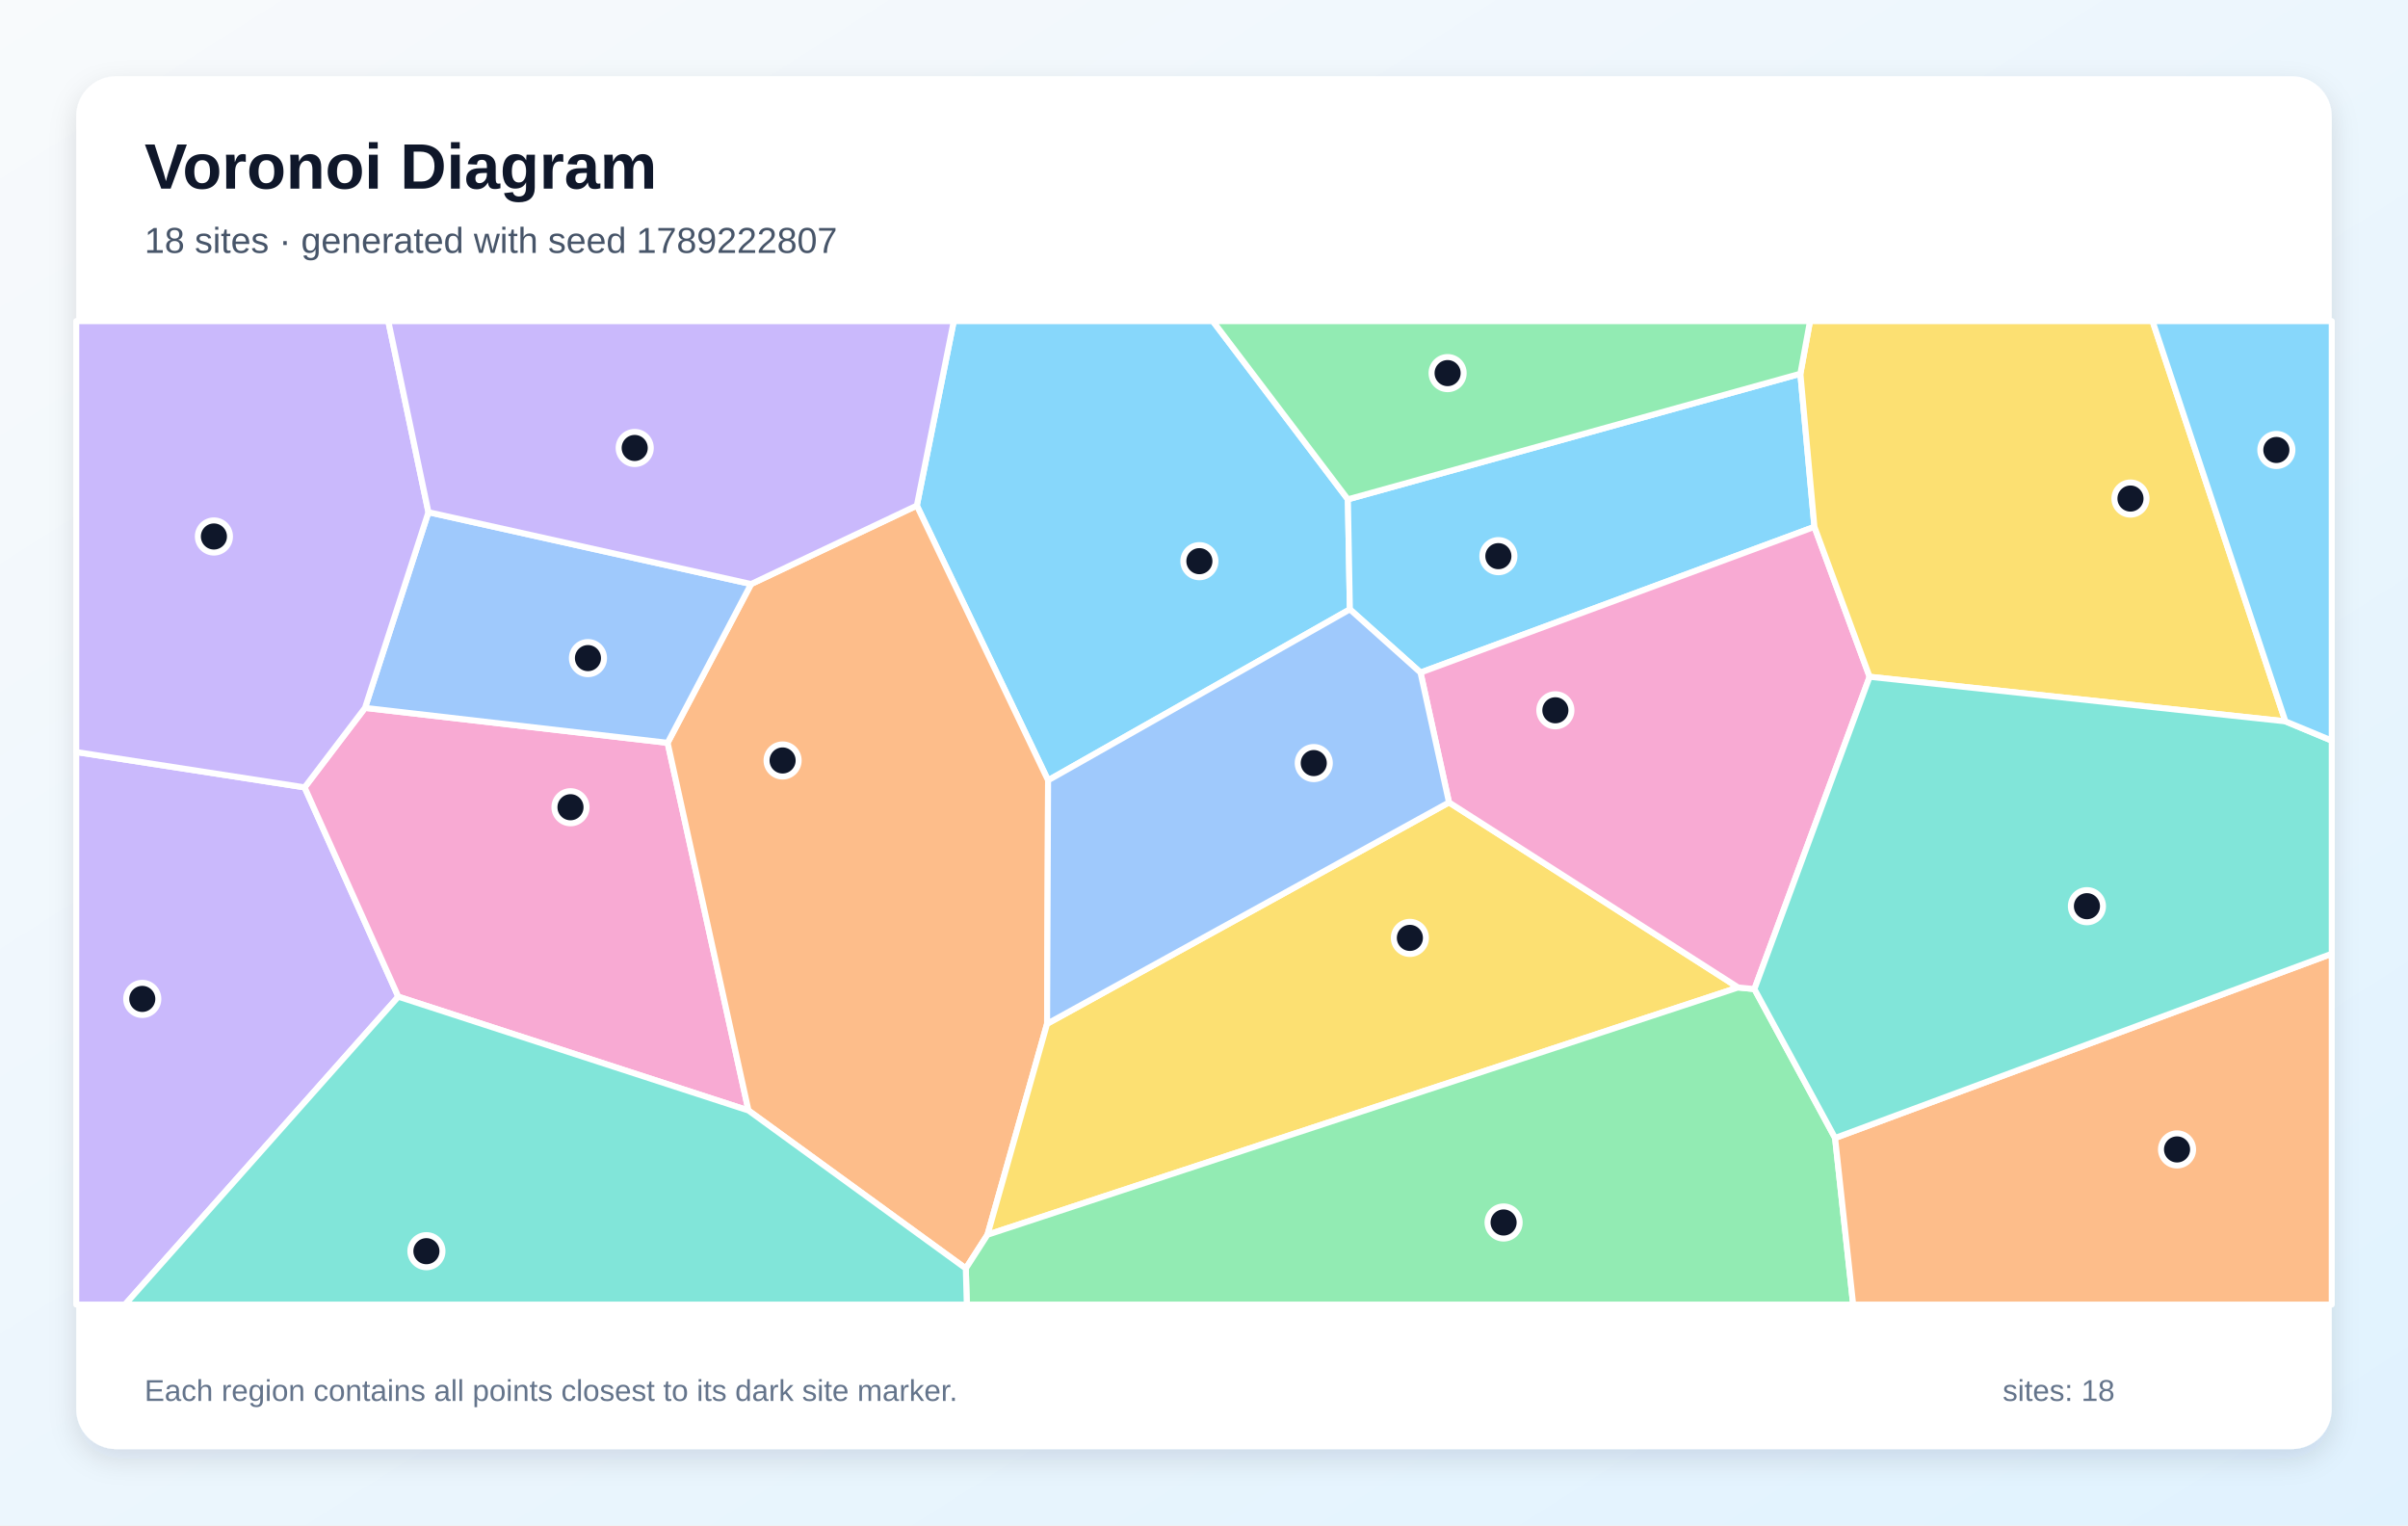
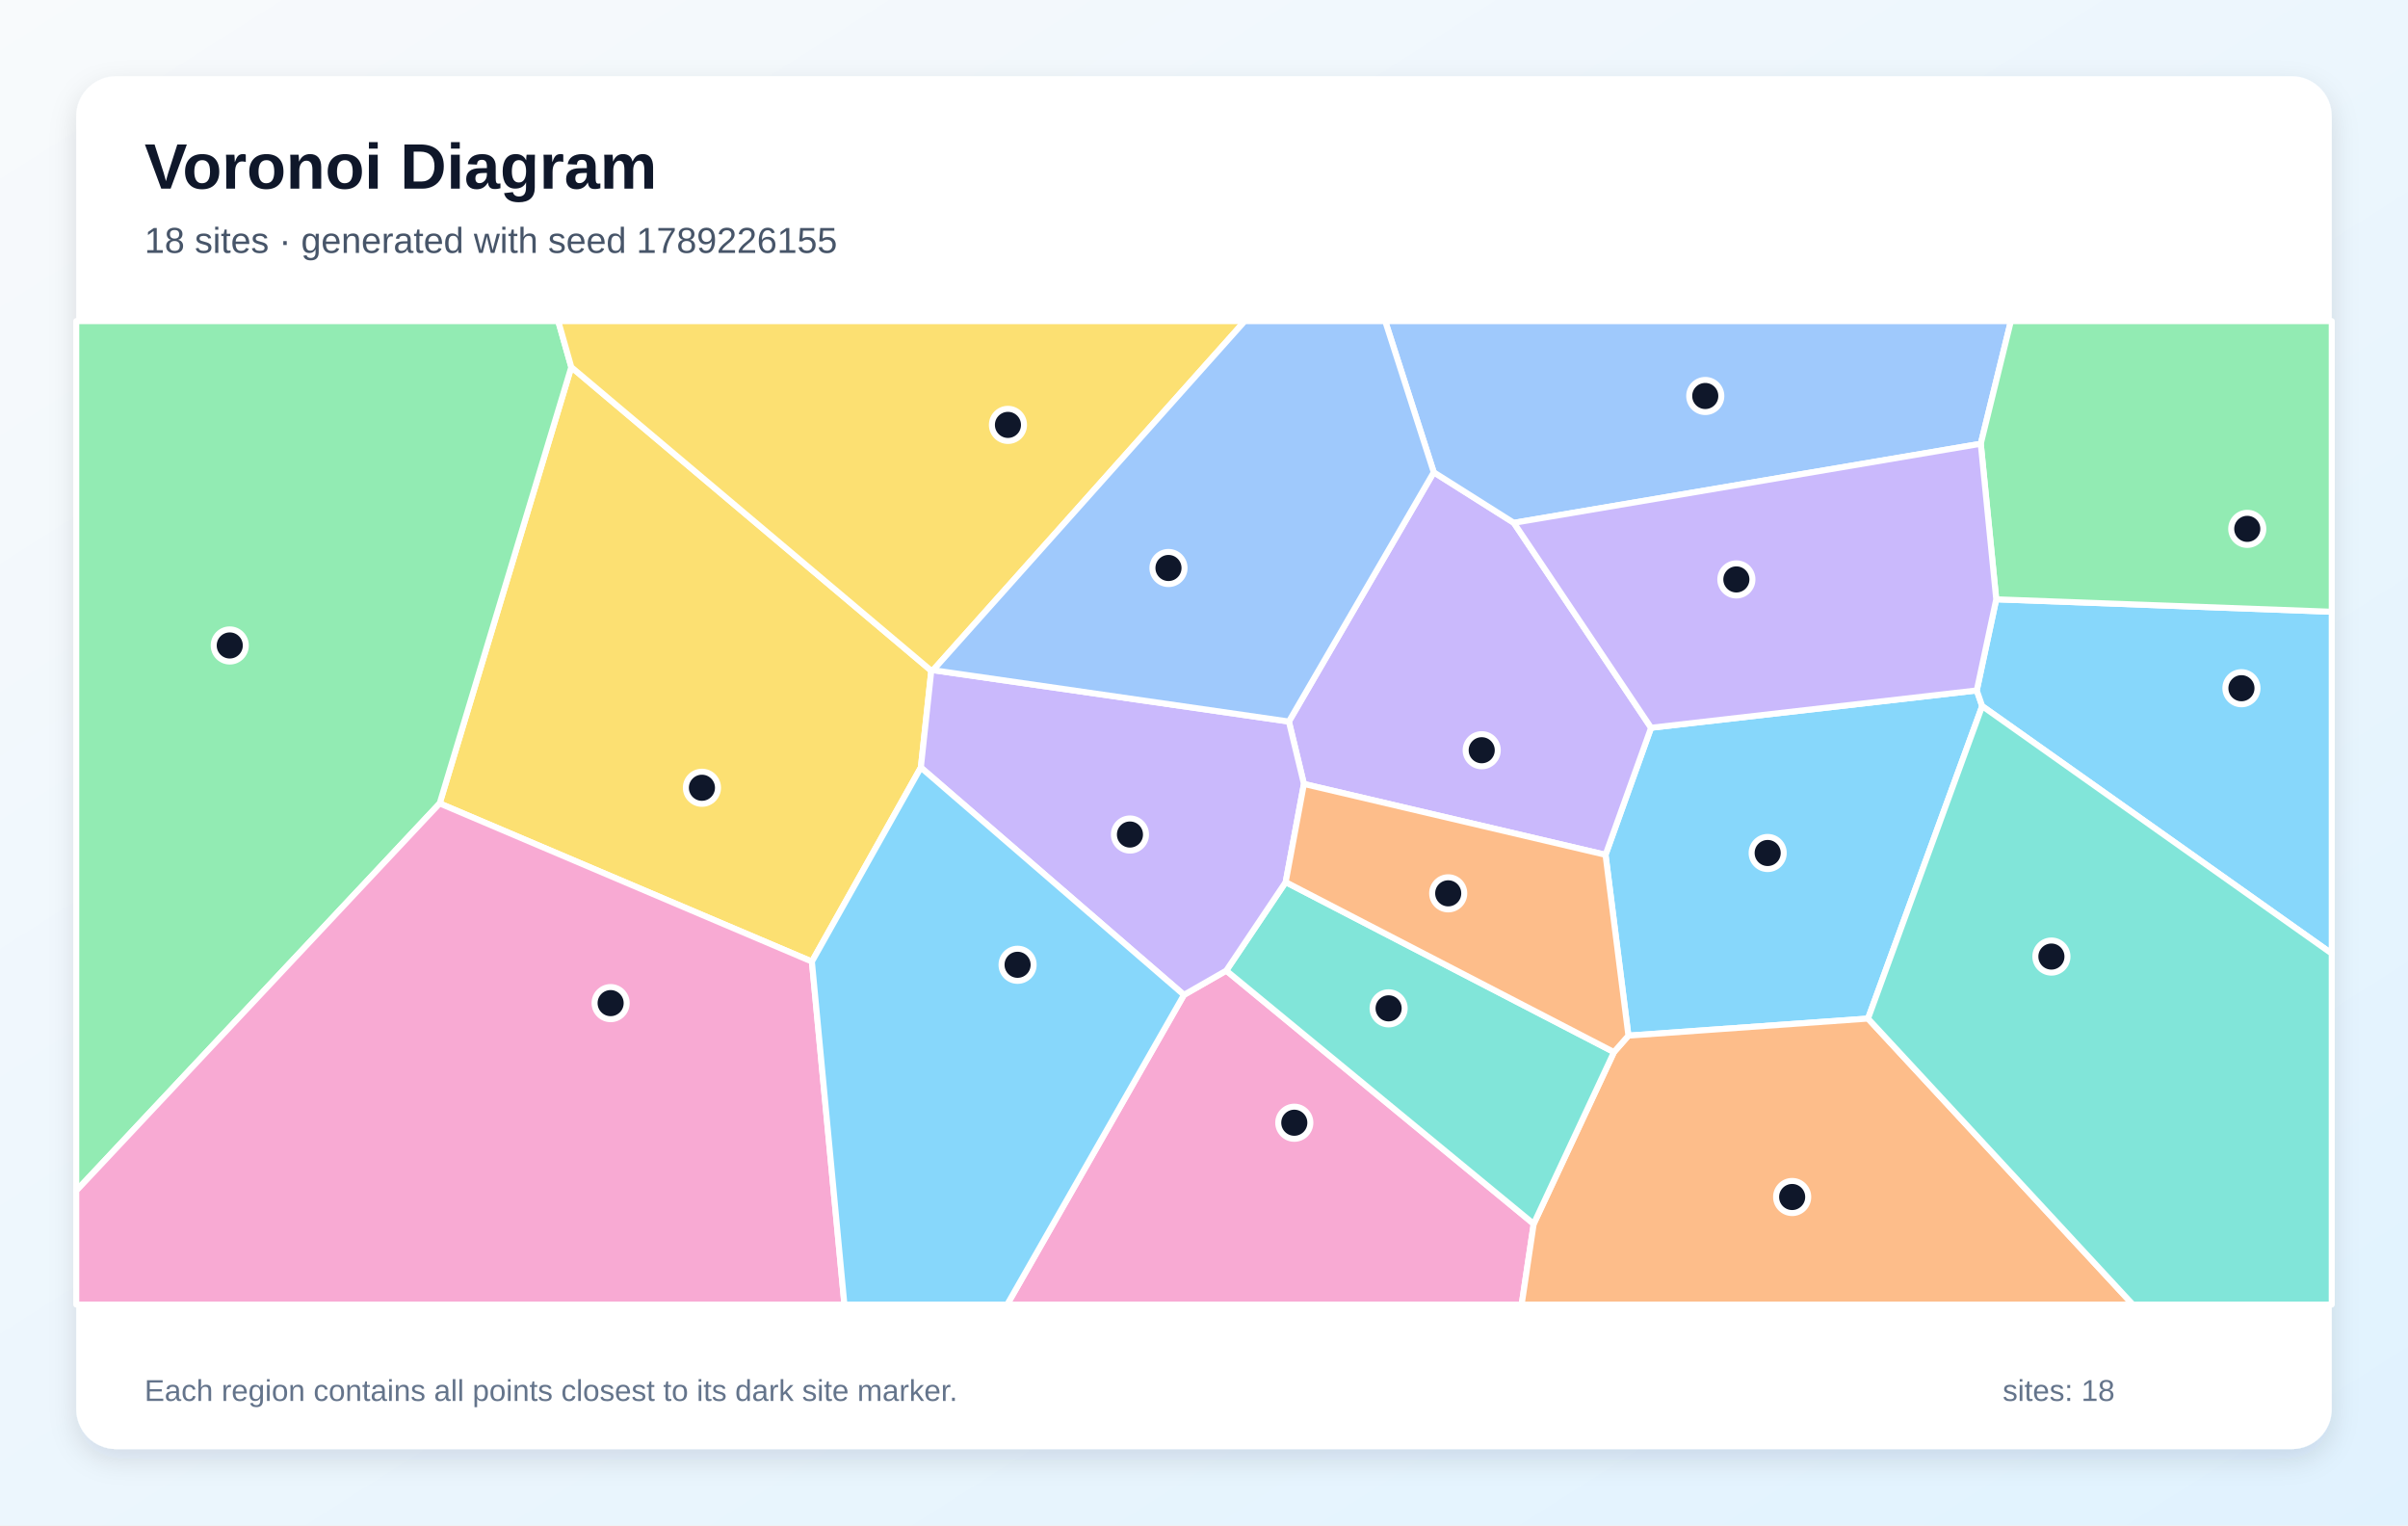
<svg xmlns="http://www.w3.org/2000/svg" width="1200" height="760" viewBox="0 0 1200 760" role="img" aria-labelledby="title description">
  <defs>
    <linearGradient id="background" x1="0" y1="0" x2="1" y2="1">
      <stop stop-color="#F8FAFC" />
      <stop offset="1" stop-color="#E0F2FE" />
    </linearGradient>
    <filter id="shadow" x="-10%" y="-10%" width="120%" height="120%">
      <feDropShadow dx="0" dy="5" stdDeviation="7" flood-color="#0F172A" flood-opacity=".12" />
    </filter>
  </defs>
  <rect width="1200" height="760" fill="url(#background)" />
  <rect x="38" y="38" width="1124" height="684" rx="20" fill="#FFFFFF" filter="url(#shadow)" />
  <g font-family="Arial, sans-serif">
    <text x="72" y="94" font-size="32" font-weight="700" fill="#0F172A">Voronoi Diagram</text>
-     <text x="72" y="126" font-size="18" fill="#475569">18 sites · generated with seed 1789222807</text>
+     <text x="72" y="126" font-size="18" fill="#475569">18 sites · generated with seed 1789226155</text>
  </g>
  <g stroke="#FFFFFF" stroke-width="3" stroke-linejoin="round">
-     <polygon points="671.7,248.8 672.7,303.6 522.3,388.8 456.9,251.9 475.3,160.0 604.4,160.0" fill="#38BDF8" fill-opacity="0.60" />
-     <polygon points="38.0,374.7 151.8,392.3 198.5,496.6 62.3,650.0 38.0,650.0" fill="#A78BFA" fill-opacity="0.60" />
-     <polygon points="198.5,496.6 151.8,392.3 181.9,352.7 332.7,370.1 373.0,553.3" fill="#F472B6" fill-opacity="0.60" />
-     <polygon points="373.0,553.3 332.7,370.1 374.3,291.0 456.9,251.9 522.3,388.8 521.8,510.1 492.1,615.2 481.3,632.0" fill="#FB923C" fill-opacity="0.60" />
-     <polygon points="722.1,399.8 866.2,492.0 492.1,615.2 521.8,510.1" fill="#FACC15" fill-opacity="0.60" />
-     <polygon points="481.3,632.0 492.1,615.2 866.2,492.0 874.3,492.8 914.5,567.0 923.5,650.0 481.8,650.0" fill="#4ADE80" fill-opacity="0.60" />
-     <polygon points="198.5,496.6 373.0,553.3 481.3,632.0 481.8,650.0 62.3,650.0" fill="#2DD4BF" fill-opacity="0.60" />
-     <polygon points="374.3,291.0 332.7,370.1 181.9,352.7 213.5,255.2" fill="#60A5FA" fill-opacity="0.60" />
-     <polygon points="897.2,186.2 904.2,262.5 707.9,335.1 672.7,303.6 671.7,248.8" fill="#38BDF8" fill-opacity="0.60" />
-     <polygon points="213.5,255.2 181.9,352.7 151.8,392.3 38.0,374.7 38.0,160.0 193.5,160.0" fill="#A78BFA" fill-opacity="0.60" />
-     <polygon points="931.7,337.2 874.3,492.8 866.2,492.0 722.1,399.8 707.9,335.1 904.2,262.5" fill="#F472B6" fill-opacity="0.60" />
-     <polygon points="914.5,567.0 1162.0,475.2 1162.0,650.0 923.5,650.0" fill="#FB923C" fill-opacity="0.60" />
-     <polygon points="1138.9,359.4 931.7,337.2 904.2,262.5 897.2,186.2 902.0,160.0 1072.7,160.0" fill="#FACC15" fill-opacity="0.60" />
-     <polygon points="897.2,186.2 671.7,248.8 604.4,160.0 902.0,160.0" fill="#4ADE80" fill-opacity="0.60" />
-     <polygon points="914.5,567.0 874.3,492.8 931.7,337.2 1138.9,359.4 1162.0,369.0 1162.0,475.2" fill="#2DD4BF" fill-opacity="0.60" />
-     <polygon points="707.9,335.1 722.1,399.8 521.8,510.1 522.3,388.8 672.7,303.6" fill="#60A5FA" fill-opacity="0.60" />
-     <polygon points="1138.9,359.4 1072.7,160.0 1162.0,160.0 1162.0,369.0" fill="#38BDF8" fill-opacity="0.60" />
-     <polygon points="374.3,291.0 213.5,255.2 193.5,160.0 475.3,160.0 456.9,251.9" fill="#A78BFA" fill-opacity="0.60" />
+     <polygon points="985.1,344.0 987.8,351.8 930.9,507.5 811.5,516.0 800.1,425.9 822.8,362.6" fill="#38BDF8" fill-opacity="0.60" />
+     <polygon points="649.8,390.6 642.3,359.5 714.5,235.3 754.4,260.5 822.8,362.6 800.1,425.9" fill="#A78BFA" fill-opacity="0.60" />
+     <polygon points="590.0,495.7 611.1,483.6 764.3,609.8 758.3,650.0 501.9,650.0" fill="#F472B6" fill-opacity="0.60" />
+     <polygon points="764.3,609.8 804.3,524.2 811.5,516.0 930.9,507.5 1062.9,650.0 758.3,650.0" fill="#FB923C" fill-opacity="0.60" />
+     <polygon points="404.6,479.1 219.1,400.3 284.7,182.9 464.1,334.2 458.9,382.4" fill="#FACC15" fill-opacity="0.60" />
+     <polygon points="38.0,593.3 38.0,160.0 278.2,160.0 284.7,182.9 219.1,400.3" fill="#4ADE80" fill-opacity="0.60" />
+     <polygon points="804.3,524.2 764.3,609.8 611.1,483.6 640.7,439.5" fill="#2DD4BF" fill-opacity="0.60" />
+     <polygon points="987.1,221.1 754.4,260.5 714.5,235.3 690.3,160.0 1002.1,160.0" fill="#60A5FA" fill-opacity="0.60" />
+     <polygon points="987.8,351.8 985.1,344.0 994.8,298.6 1162.0,304.8 1162.0,475.1" fill="#38BDF8" fill-opacity="0.60" />
+     <polygon points="458.9,382.4 464.1,334.2 465.0,333.9 642.3,359.5 649.8,390.6 640.7,439.5 611.1,483.6 590.0,495.7" fill="#A78BFA" fill-opacity="0.60" />
+     <polygon points="38.0,593.3 219.1,400.3 404.6,479.1 420.8,650.0 38.0,650.0" fill="#F472B6" fill-opacity="0.60" />
+     <polygon points="804.3,524.2 640.7,439.5 649.8,390.6 800.1,425.9 811.5,516.0" fill="#FB923C" fill-opacity="0.60" />
+     <polygon points="465.0,333.9 464.1,334.2 284.7,182.9 278.2,160.0 620.3,160.0" fill="#FACC15" fill-opacity="0.60" />
+     <polygon points="994.8,298.6 987.1,221.1 1002.1,160.0 1162.0,160.0 1162.0,304.8" fill="#4ADE80" fill-opacity="0.60" />
+     <polygon points="930.9,507.5 987.8,351.8 1162.0,475.1 1162.0,650.0 1062.9,650.0" fill="#2DD4BF" fill-opacity="0.60" />
+     <polygon points="465.0,333.9 620.3,160.0 690.3,160.0 714.5,235.3 642.3,359.5" fill="#60A5FA" fill-opacity="0.60" />
+     <polygon points="404.6,479.1 458.9,382.4 590.0,495.7 501.9,650.0 420.8,650.0" fill="#38BDF8" fill-opacity="0.60" />
+     <polygon points="994.8,298.6 985.1,344.0 822.8,362.6 754.4,260.5 987.1,221.1" fill="#A78BFA" fill-opacity="0.60" />
  </g>
  <g>
-     <circle cx="597.7" cy="279.6" r="8" fill="#0F172A" stroke="#FFFFFF" stroke-width="3" />
-     <circle cx="70.9" cy="497.7" r="8" fill="#0F172A" stroke="#FFFFFF" stroke-width="3" />
-     <circle cx="284.3" cy="402.2" r="8" fill="#0F172A" stroke="#FFFFFF" stroke-width="3" />
-     <circle cx="390.0" cy="378.9" r="8" fill="#0F172A" stroke="#FFFFFF" stroke-width="3" />
-     <circle cx="702.6" cy="467.3" r="8" fill="#0F172A" stroke="#FFFFFF" stroke-width="3" />
-     <circle cx="749.3" cy="609.1" r="8" fill="#0F172A" stroke="#FFFFFF" stroke-width="3" />
-     <circle cx="212.5" cy="623.4" r="8" fill="#0F172A" stroke="#FFFFFF" stroke-width="3" />
-     <circle cx="293.0" cy="327.9" r="8" fill="#0F172A" stroke="#FFFFFF" stroke-width="3" />
-     <circle cx="746.7" cy="277.1" r="8" fill="#0F172A" stroke="#FFFFFF" stroke-width="3" />
-     <circle cx="106.6" cy="267.3" r="8" fill="#0F172A" stroke="#FFFFFF" stroke-width="3" />
-     <circle cx="775.1" cy="353.9" r="8" fill="#0F172A" stroke="#FFFFFF" stroke-width="3" />
-     <circle cx="1084.9" cy="572.7" r="8" fill="#0F172A" stroke="#FFFFFF" stroke-width="3" />
-     <circle cx="1061.7" cy="248.4" r="8" fill="#0F172A" stroke="#FFFFFF" stroke-width="3" />
-     <circle cx="721.4" cy="185.9" r="8" fill="#0F172A" stroke="#FFFFFF" stroke-width="3" />
-     <circle cx="1040.0" cy="451.5" r="8" fill="#0F172A" stroke="#FFFFFF" stroke-width="3" />
-     <circle cx="654.7" cy="380.2" r="8" fill="#0F172A" stroke="#FFFFFF" stroke-width="3" />
-     <circle cx="1134.4" cy="224.2" r="8" fill="#0F172A" stroke="#FFFFFF" stroke-width="3" />
-     <circle cx="316.3" cy="223.2" r="8" fill="#0F172A" stroke="#FFFFFF" stroke-width="3" />
+     <circle cx="880.9" cy="425.0" r="8" fill="#0F172A" stroke="#FFFFFF" stroke-width="3" />
+     <circle cx="738.4" cy="373.8" r="8" fill="#0F172A" stroke="#FFFFFF" stroke-width="3" />
+     <circle cx="645.0" cy="559.4" r="8" fill="#0F172A" stroke="#FFFFFF" stroke-width="3" />
+     <circle cx="893.1" cy="596.4" r="8" fill="#0F172A" stroke="#FFFFFF" stroke-width="3" />
+     <circle cx="349.8" cy="392.5" r="8" fill="#0F172A" stroke="#FFFFFF" stroke-width="3" />
+     <circle cx="114.5" cy="321.6" r="8" fill="#0F172A" stroke="#FFFFFF" stroke-width="3" />
+     <circle cx="692.0" cy="502.4" r="8" fill="#0F172A" stroke="#FFFFFF" stroke-width="3" />
+     <circle cx="849.8" cy="197.3" r="8" fill="#0F172A" stroke="#FFFFFF" stroke-width="3" />
+     <circle cx="1117.0" cy="342.9" r="8" fill="#0F172A" stroke="#FFFFFF" stroke-width="3" />
+     <circle cx="563.1" cy="415.8" r="8" fill="#0F172A" stroke="#FFFFFF" stroke-width="3" />
+     <circle cx="304.3" cy="499.8" r="8" fill="#0F172A" stroke="#FFFFFF" stroke-width="3" />
+     <circle cx="721.7" cy="445.1" r="8" fill="#0F172A" stroke="#FFFFFF" stroke-width="3" />
+     <circle cx="502.3" cy="211.7" r="8" fill="#0F172A" stroke="#FFFFFF" stroke-width="3" />
+     <circle cx="1119.9" cy="263.5" r="8" fill="#0F172A" stroke="#FFFFFF" stroke-width="3" />
+     <circle cx="1022.3" cy="476.6" r="8" fill="#0F172A" stroke="#FFFFFF" stroke-width="3" />
+     <circle cx="582.3" cy="283.0" r="8" fill="#0F172A" stroke="#FFFFFF" stroke-width="3" />
+     <circle cx="507.1" cy="480.7" r="8" fill="#0F172A" stroke="#FFFFFF" stroke-width="3" />
+     <circle cx="865.3" cy="288.7" r="8" fill="#0F172A" stroke="#FFFFFF" stroke-width="3" />
  </g>
  <g font-family="Arial, sans-serif" font-size="15" fill="#64748B">
    <text x="72" y="698">Each region contains all points closest to its dark site marker.</text>
    <text x="998" y="698">sites: 18</text>
  </g>
</svg>
